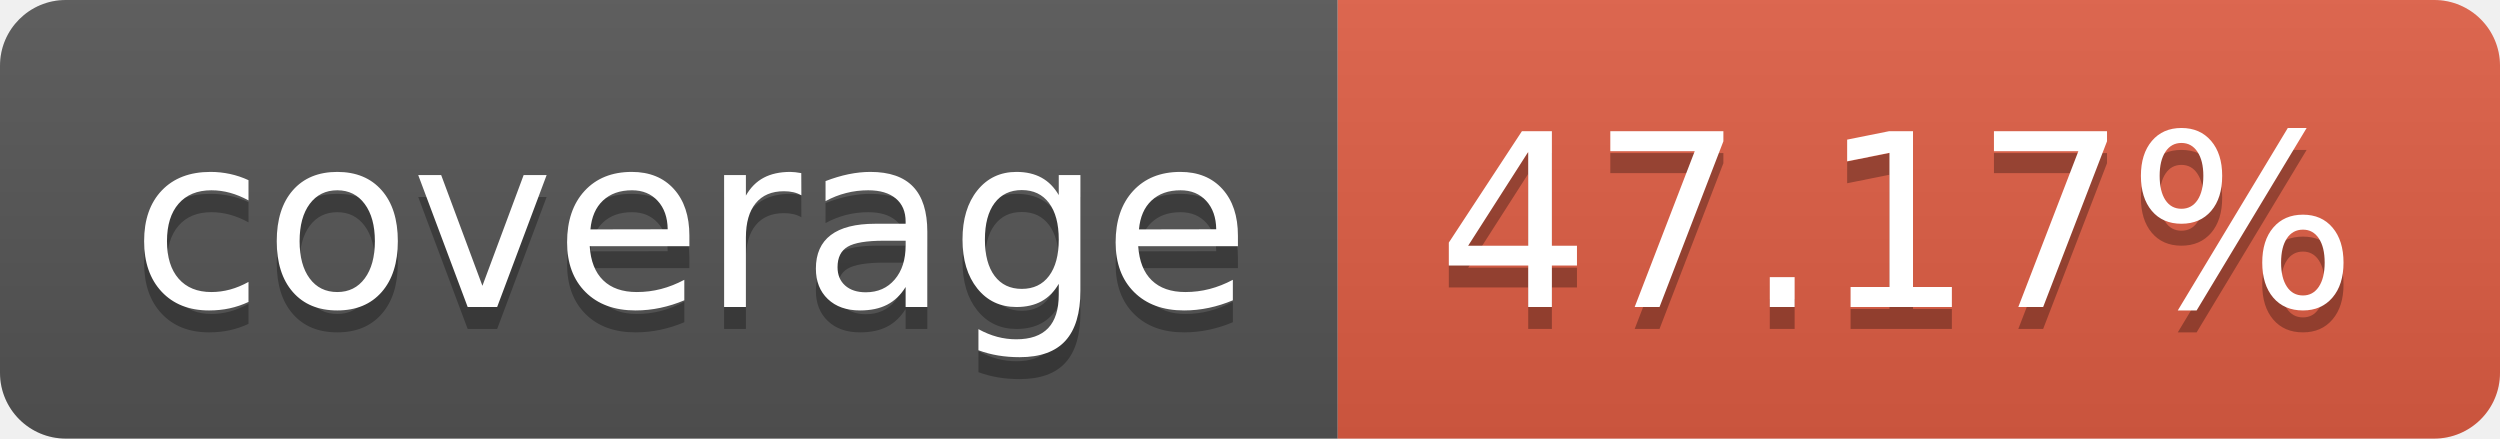
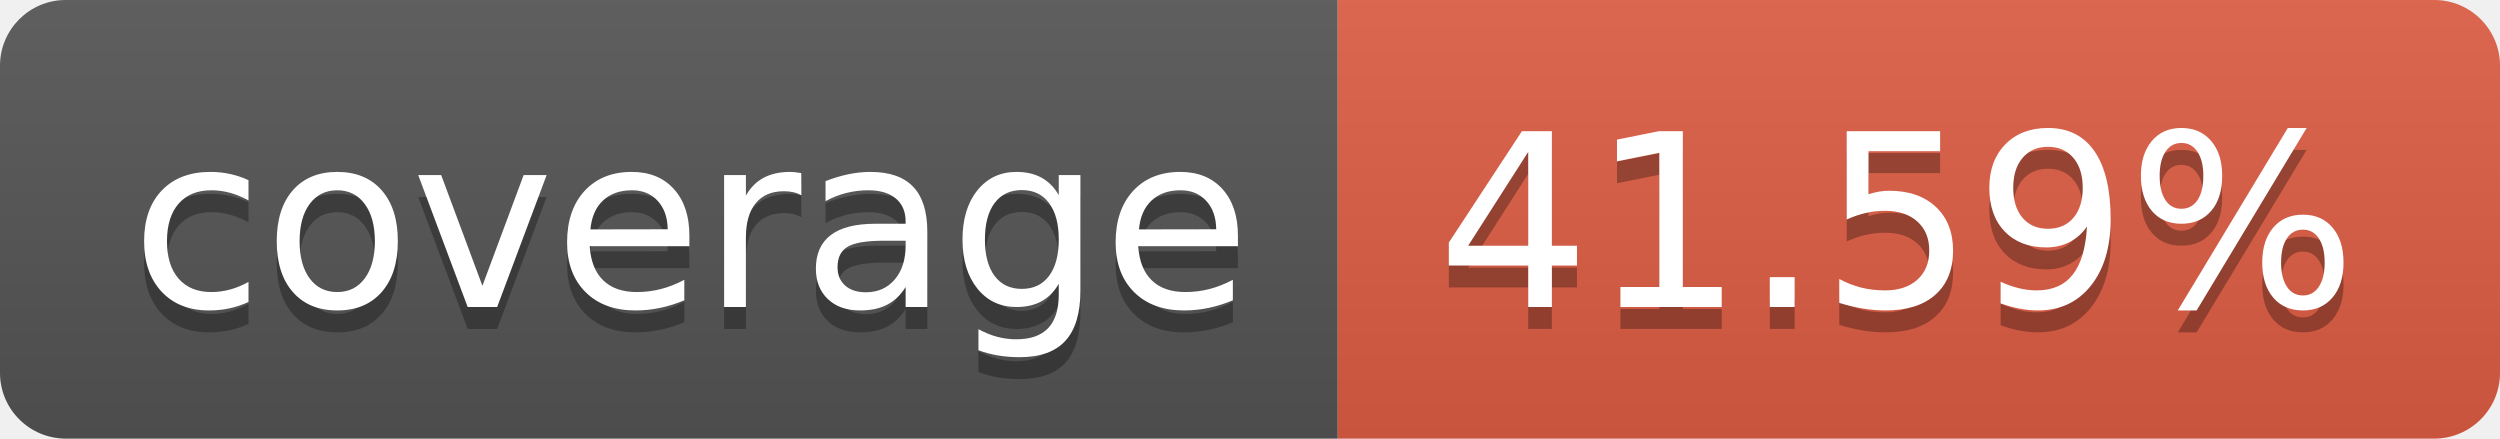
- <svg xmlns="http://www.w3.org/2000/svg" width="114" height="20" role="img" aria-label="coverage: 47.17%">
+ <svg xmlns="http://www.w3.org/2000/svg" width="114" height="20" role="img" aria-label="coverage: 41.59%">
  <linearGradient id="s" x2="0" y2="100%">
    <stop offset="0" stop-color="#bbb" stop-opacity=".1" />
    <stop offset="1" stop-opacity=".1" />
  </linearGradient>
  <clipPath id="r">
    <rect width="114" height="20" rx="3" fill="#fff" />
  </clipPath>
  <g clip-path="url(#r)">
    <rect width="61" height="20" fill="#555" />
    <rect x="61" width="53" height="20" fill="#e05d44" />
    <rect width="114" height="20" fill="url(#s)" />
  </g>
  <g fill="#fff" text-anchor="middle" font-family="Verdana,Geneva,DejaVu Sans,sans-serif" text-rendering="geometricPrecision" font-size="110">
    <text aria-hidden="true" x="315" y="150" fill="#010101" fill-opacity=".3" transform="scale(.1)" textLength="510">coverage</text>
    <text x="315" y="140" transform="scale(.1)" fill="#fff" textLength="510">coverage</text>
-     <text aria-hidden="true" x="865" y="150" fill="#010101" fill-opacity=".3" transform="scale(.1)" textLength="430">47.17%</text>
-     <text x="865" y="140" transform="scale(.1)" fill="#fff" textLength="430">47.17%</text>
+     <text aria-hidden="true" x="865" y="150" fill="#010101" fill-opacity=".3" transform="scale(.1)" textLength="430">41.59%</text>
+     <text x="865" y="140" transform="scale(.1)" fill="#fff" textLength="430">41.59%</text>
  </g>
</svg>
